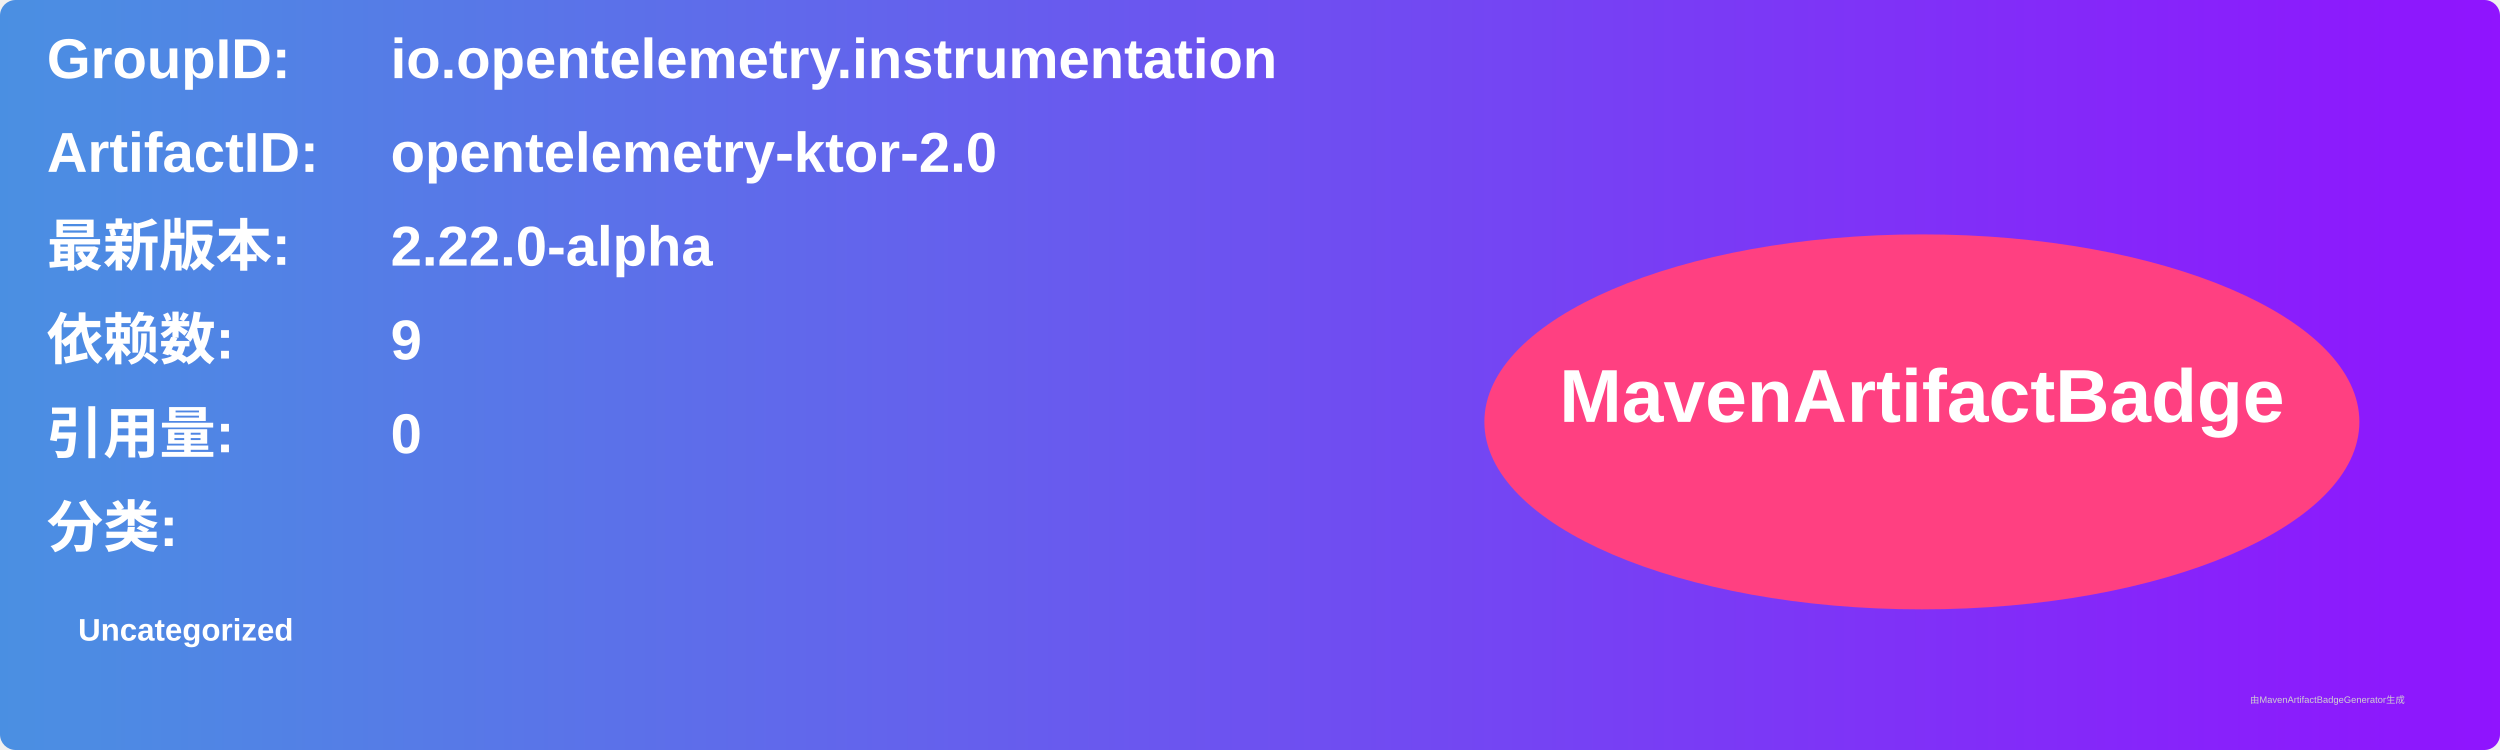
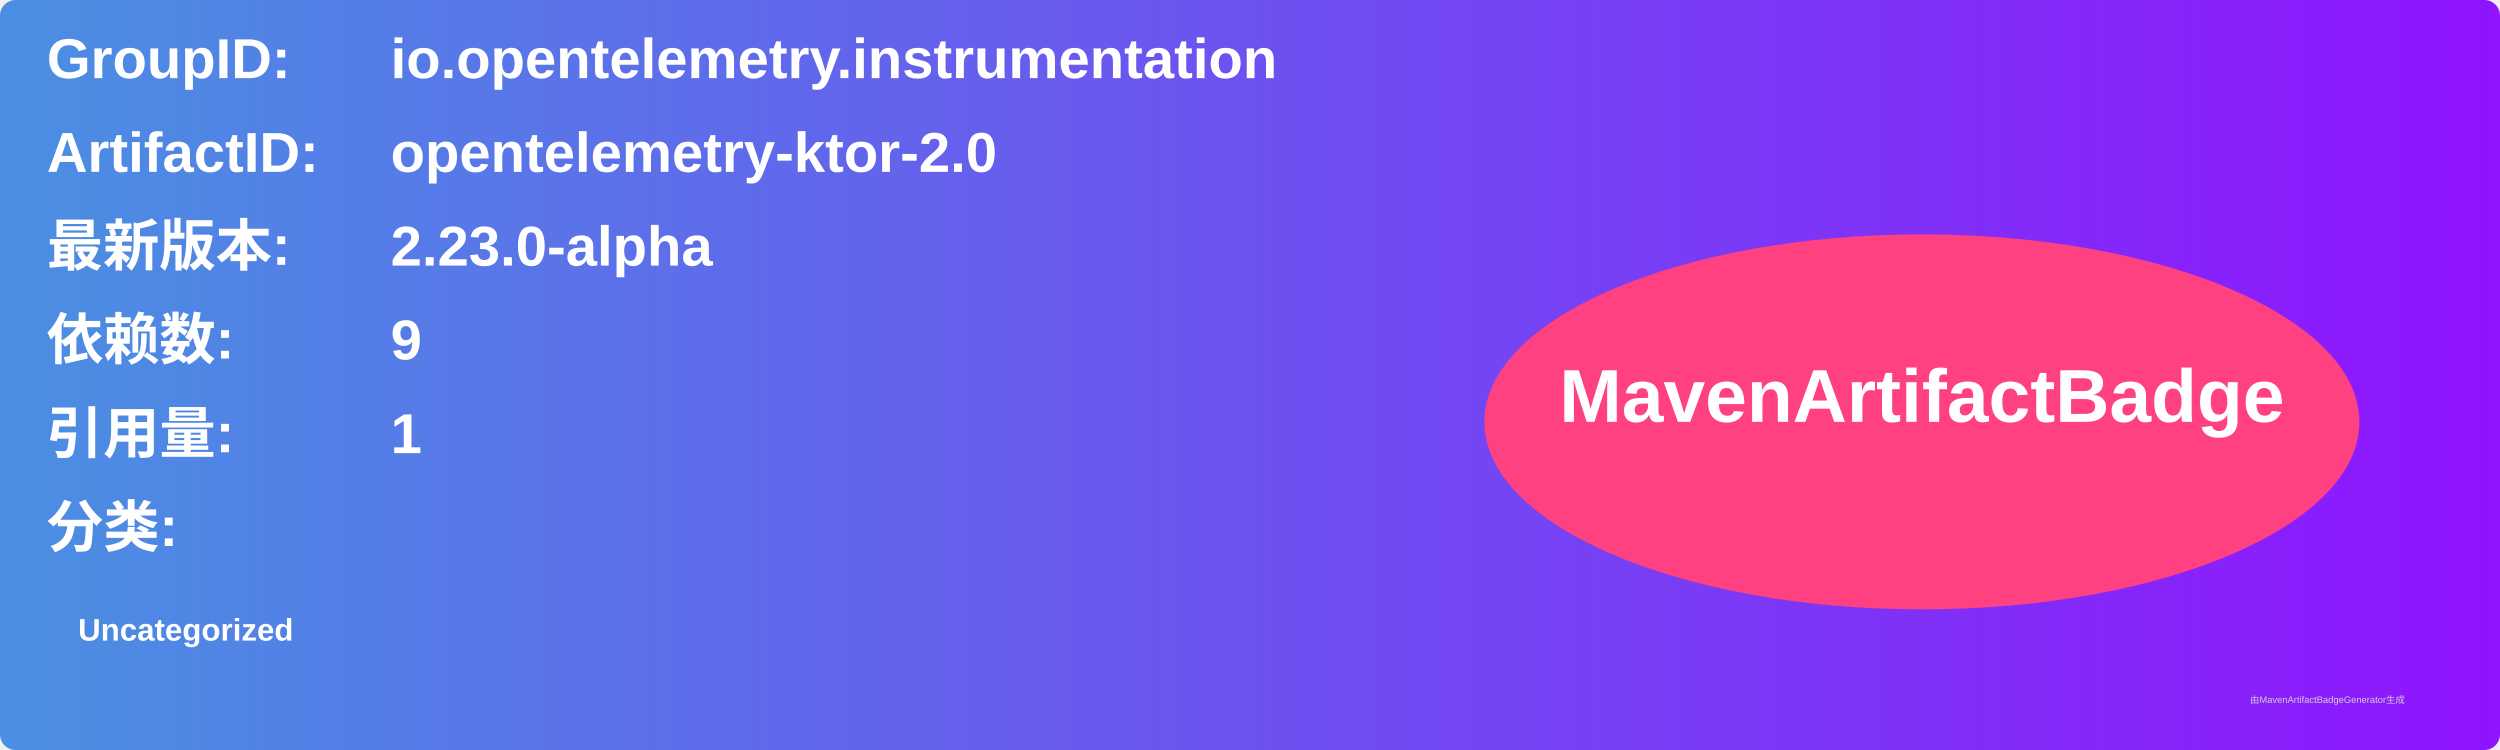
<svg xmlns="http://www.w3.org/2000/svg" width="800" height="240" viewBox="0 0 800 240">
  <linearGradient id="grad" x1="0%" y1="0%" x2="100%" y2="0%">
    <stop offset="0%" stop-color="#4a90e2" />
    <stop offset="100%" stop-color="#9013fe" />
  </linearGradient>
  <rect width="100%" height="100%" rx="5" ry="5" fill="url(#grad)" />
  <g transform="translate(15, 15)">
    <text x="0" y="10" font-family="Arial" font-size="18" fill="white" font-weight="bold" width="260">GroupID:</text>
    <text x="110" y="10" font-family="Arial" font-size="18" fill="white" font-weight="bold" width="460">io.opentelemetry.instrumentation</text>
    <text x="0" y="40" font-family="Arial" font-size="18" fill="white" font-weight="bold" width="260">ArtifactID:</text>
    <text x="110" y="40" font-family="Arial" font-size="18" fill="white" font-weight="bold" width="460">opentelemetry-ktor-2.0</text>
    <text x="0" y="70" font-family="Arial" font-size="18" fill="white" font-weight="bold">最新版本:</text>
    <text x="110" y="70" font-family="Arial" font-size="18" fill="white" font-weight="bold">
-       <tspan font-weight="bold">2.22.0-alpha</tspan>
+       <tspan font-weight="bold">2.23.0-alpha</tspan>
    </text>
    <text x="0" y="100" font-family="Arial" font-size="18" fill="white" font-weight="bold">依赖数: </text>
    <text x="110" y="100" font-family="Arial" font-size="18" fill="white">
      <tspan font-weight="bold">9</tspan>
    </text>
    <text x="0" y="130" font-family="Arial" font-size="18" fill="white" font-weight="bold">引用量: </text>
    <text x="110" y="130" font-family="Arial" font-size="18" fill="white">
-       <tspan font-weight="bold">0</tspan>
+       <tspan font-weight="bold">1</tspan>
    </text>
    <text x="0" y="160" font-family="Arial" font-size="18" fill="white" font-weight="bold">分类:</text>
    <text x="10" y="190" font-family="Arial" font-size="10" fill="white">
      <tspan font-weight="bold">Uncategorized</tspan>
    </text>
    <ellipse cx="600" cy="120" rx="140" ry="60" fill="#ff4081" />
    <text x="600" y="120" text-anchor="middle" font-family="Arial" font-size="24" fill="white" font-weight="bold">MavenArtifactBadge</text>
  </g>
  <text x="720" y="225" font-family="Arial" font-size="3" fill="#d0d0d0">由MavenArtifactBadgeGenerator生成</text>
</svg>
